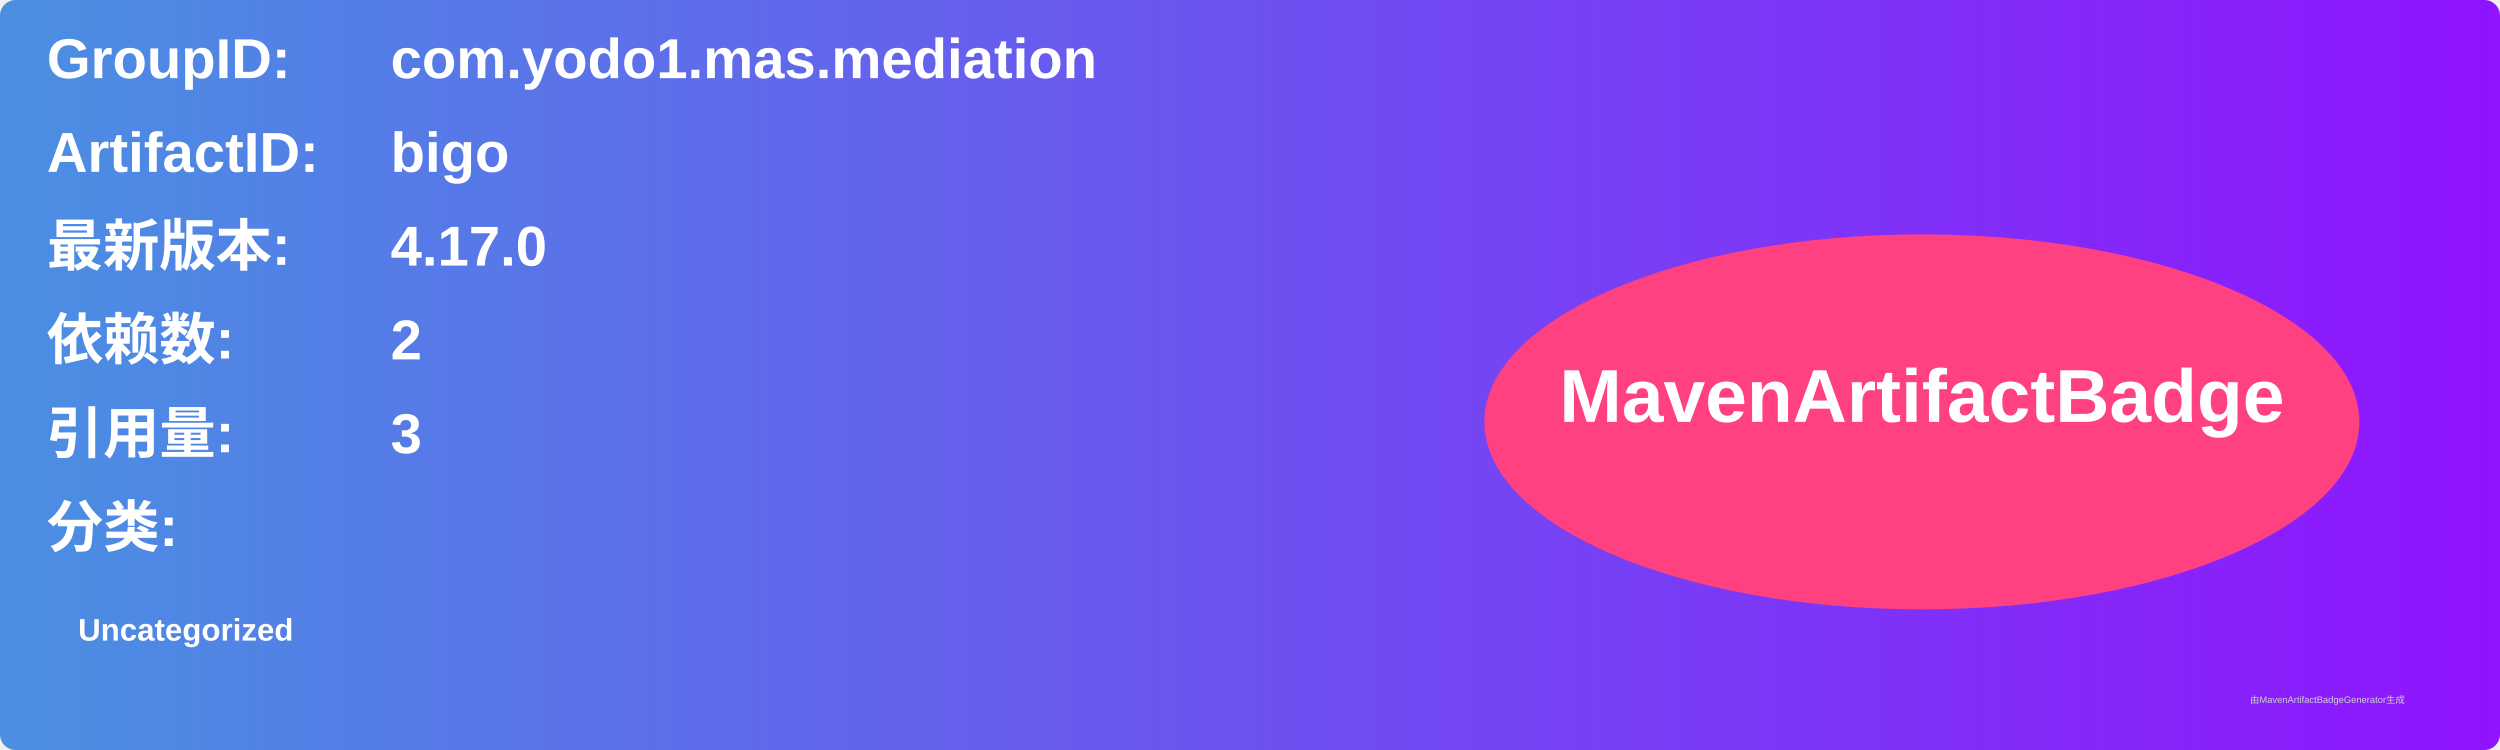
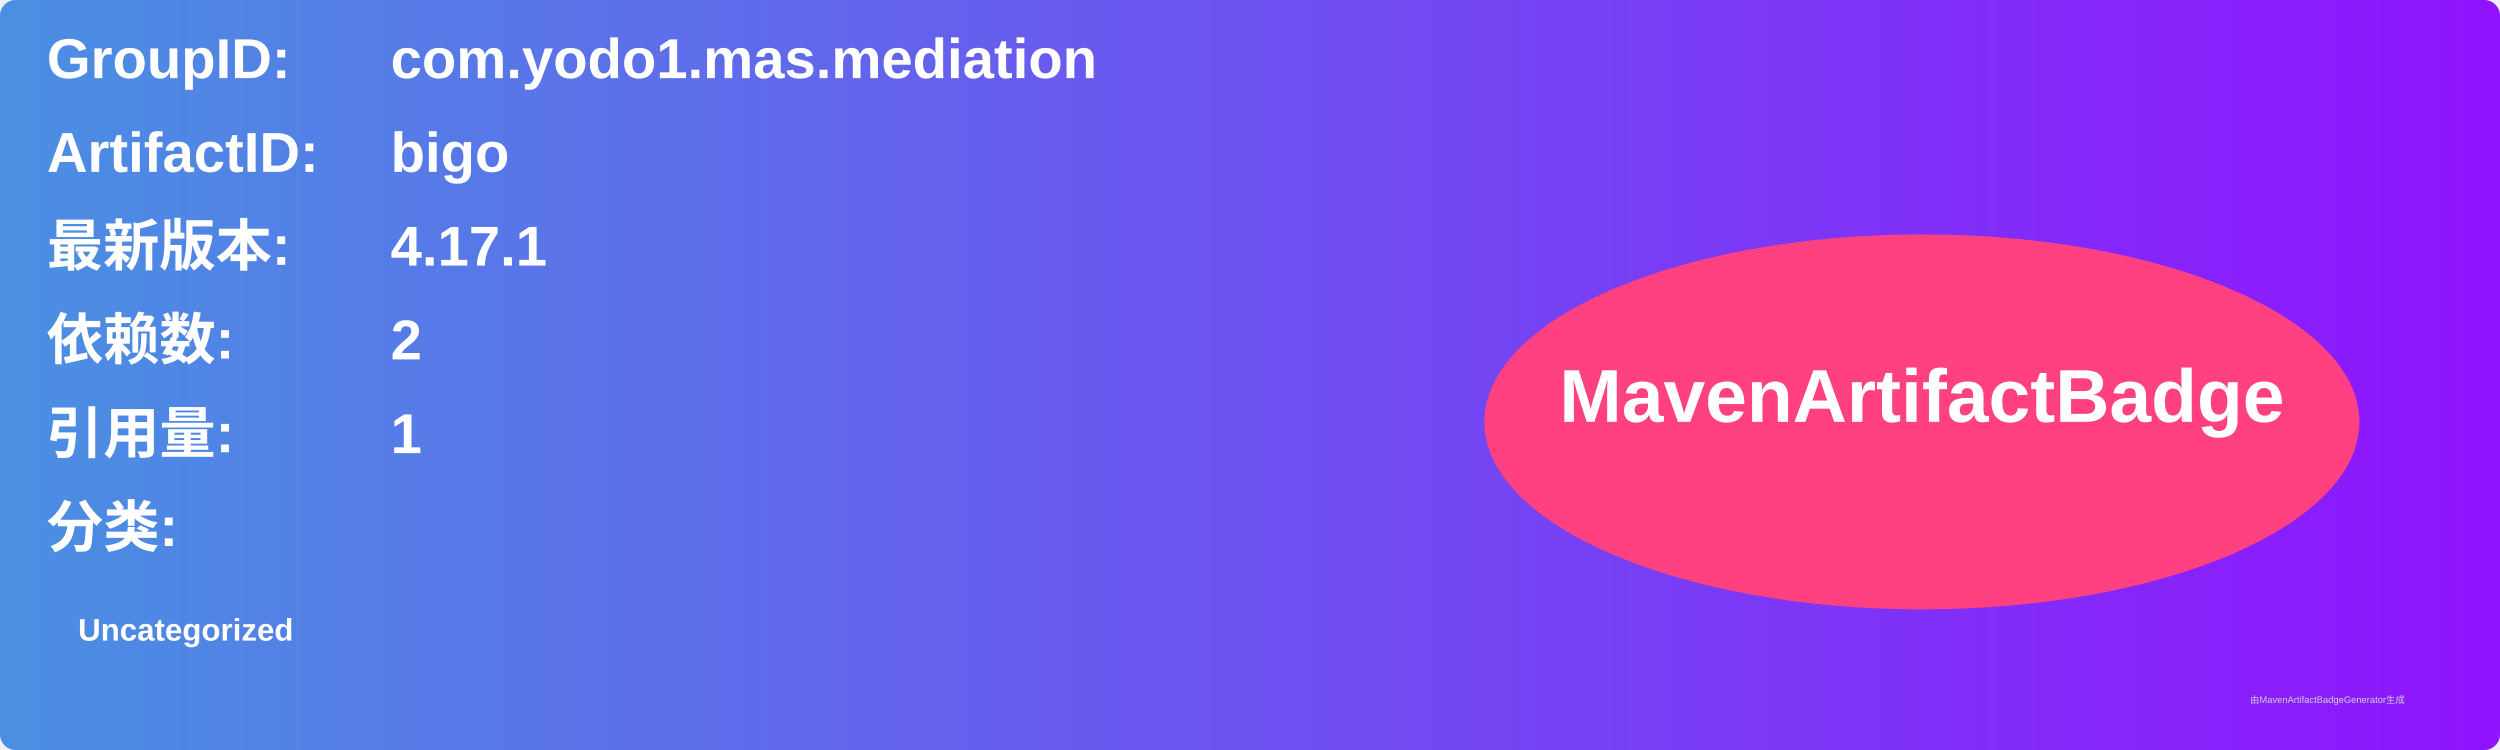
<svg xmlns="http://www.w3.org/2000/svg" width="800" height="240" viewBox="0 0 800 240">
  <linearGradient id="grad" x1="0%" y1="0%" x2="100%" y2="0%">
    <stop offset="0%" stop-color="#4a90e2" />
    <stop offset="100%" stop-color="#9013fe" />
  </linearGradient>
  <rect width="100%" height="100%" rx="5" ry="5" fill="url(#grad)" />
  <g transform="translate(15, 15)">
    <text x="0" y="10" font-family="Arial" font-size="18" fill="white" font-weight="bold" width="260">GroupID:</text>
    <text x="110" y="10" font-family="Arial" font-size="18" fill="white" font-weight="bold" width="460">com.yodo1.mas.mediation</text>
    <text x="0" y="40" font-family="Arial" font-size="18" fill="white" font-weight="bold" width="260">ArtifactID:</text>
    <text x="110" y="40" font-family="Arial" font-size="18" fill="white" font-weight="bold" width="460">bigo</text>
    <text x="0" y="70" font-family="Arial" font-size="18" fill="white" font-weight="bold">最新版本:</text>
    <text x="110" y="70" font-family="Arial" font-size="18" fill="white" font-weight="bold">
-       <tspan font-weight="bold">4.17.0</tspan>
+       <tspan font-weight="bold">4.17.1</tspan>
    </text>
    <text x="0" y="100" font-family="Arial" font-size="18" fill="white" font-weight="bold">依赖数: </text>
    <text x="110" y="100" font-family="Arial" font-size="18" fill="white">
      <tspan font-weight="bold">2</tspan>
    </text>
    <text x="0" y="130" font-family="Arial" font-size="18" fill="white" font-weight="bold">引用量: </text>
    <text x="110" y="130" font-family="Arial" font-size="18" fill="white">
-       <tspan font-weight="bold">3</tspan>
+       <tspan font-weight="bold">1</tspan>
    </text>
    <text x="0" y="160" font-family="Arial" font-size="18" fill="white" font-weight="bold">分类:</text>
    <text x="10" y="190" font-family="Arial" font-size="10" fill="white">
      <tspan font-weight="bold">Uncategorized</tspan>
    </text>
    <ellipse cx="600" cy="120" rx="140" ry="60" fill="#ff4081" />
    <text x="600" y="120" text-anchor="middle" font-family="Arial" font-size="24" fill="white" font-weight="bold">MavenArtifactBadge</text>
  </g>
  <text x="720" y="225" font-family="Arial" font-size="3" fill="#d0d0d0">由MavenArtifactBadgeGenerator生成</text>
</svg>
